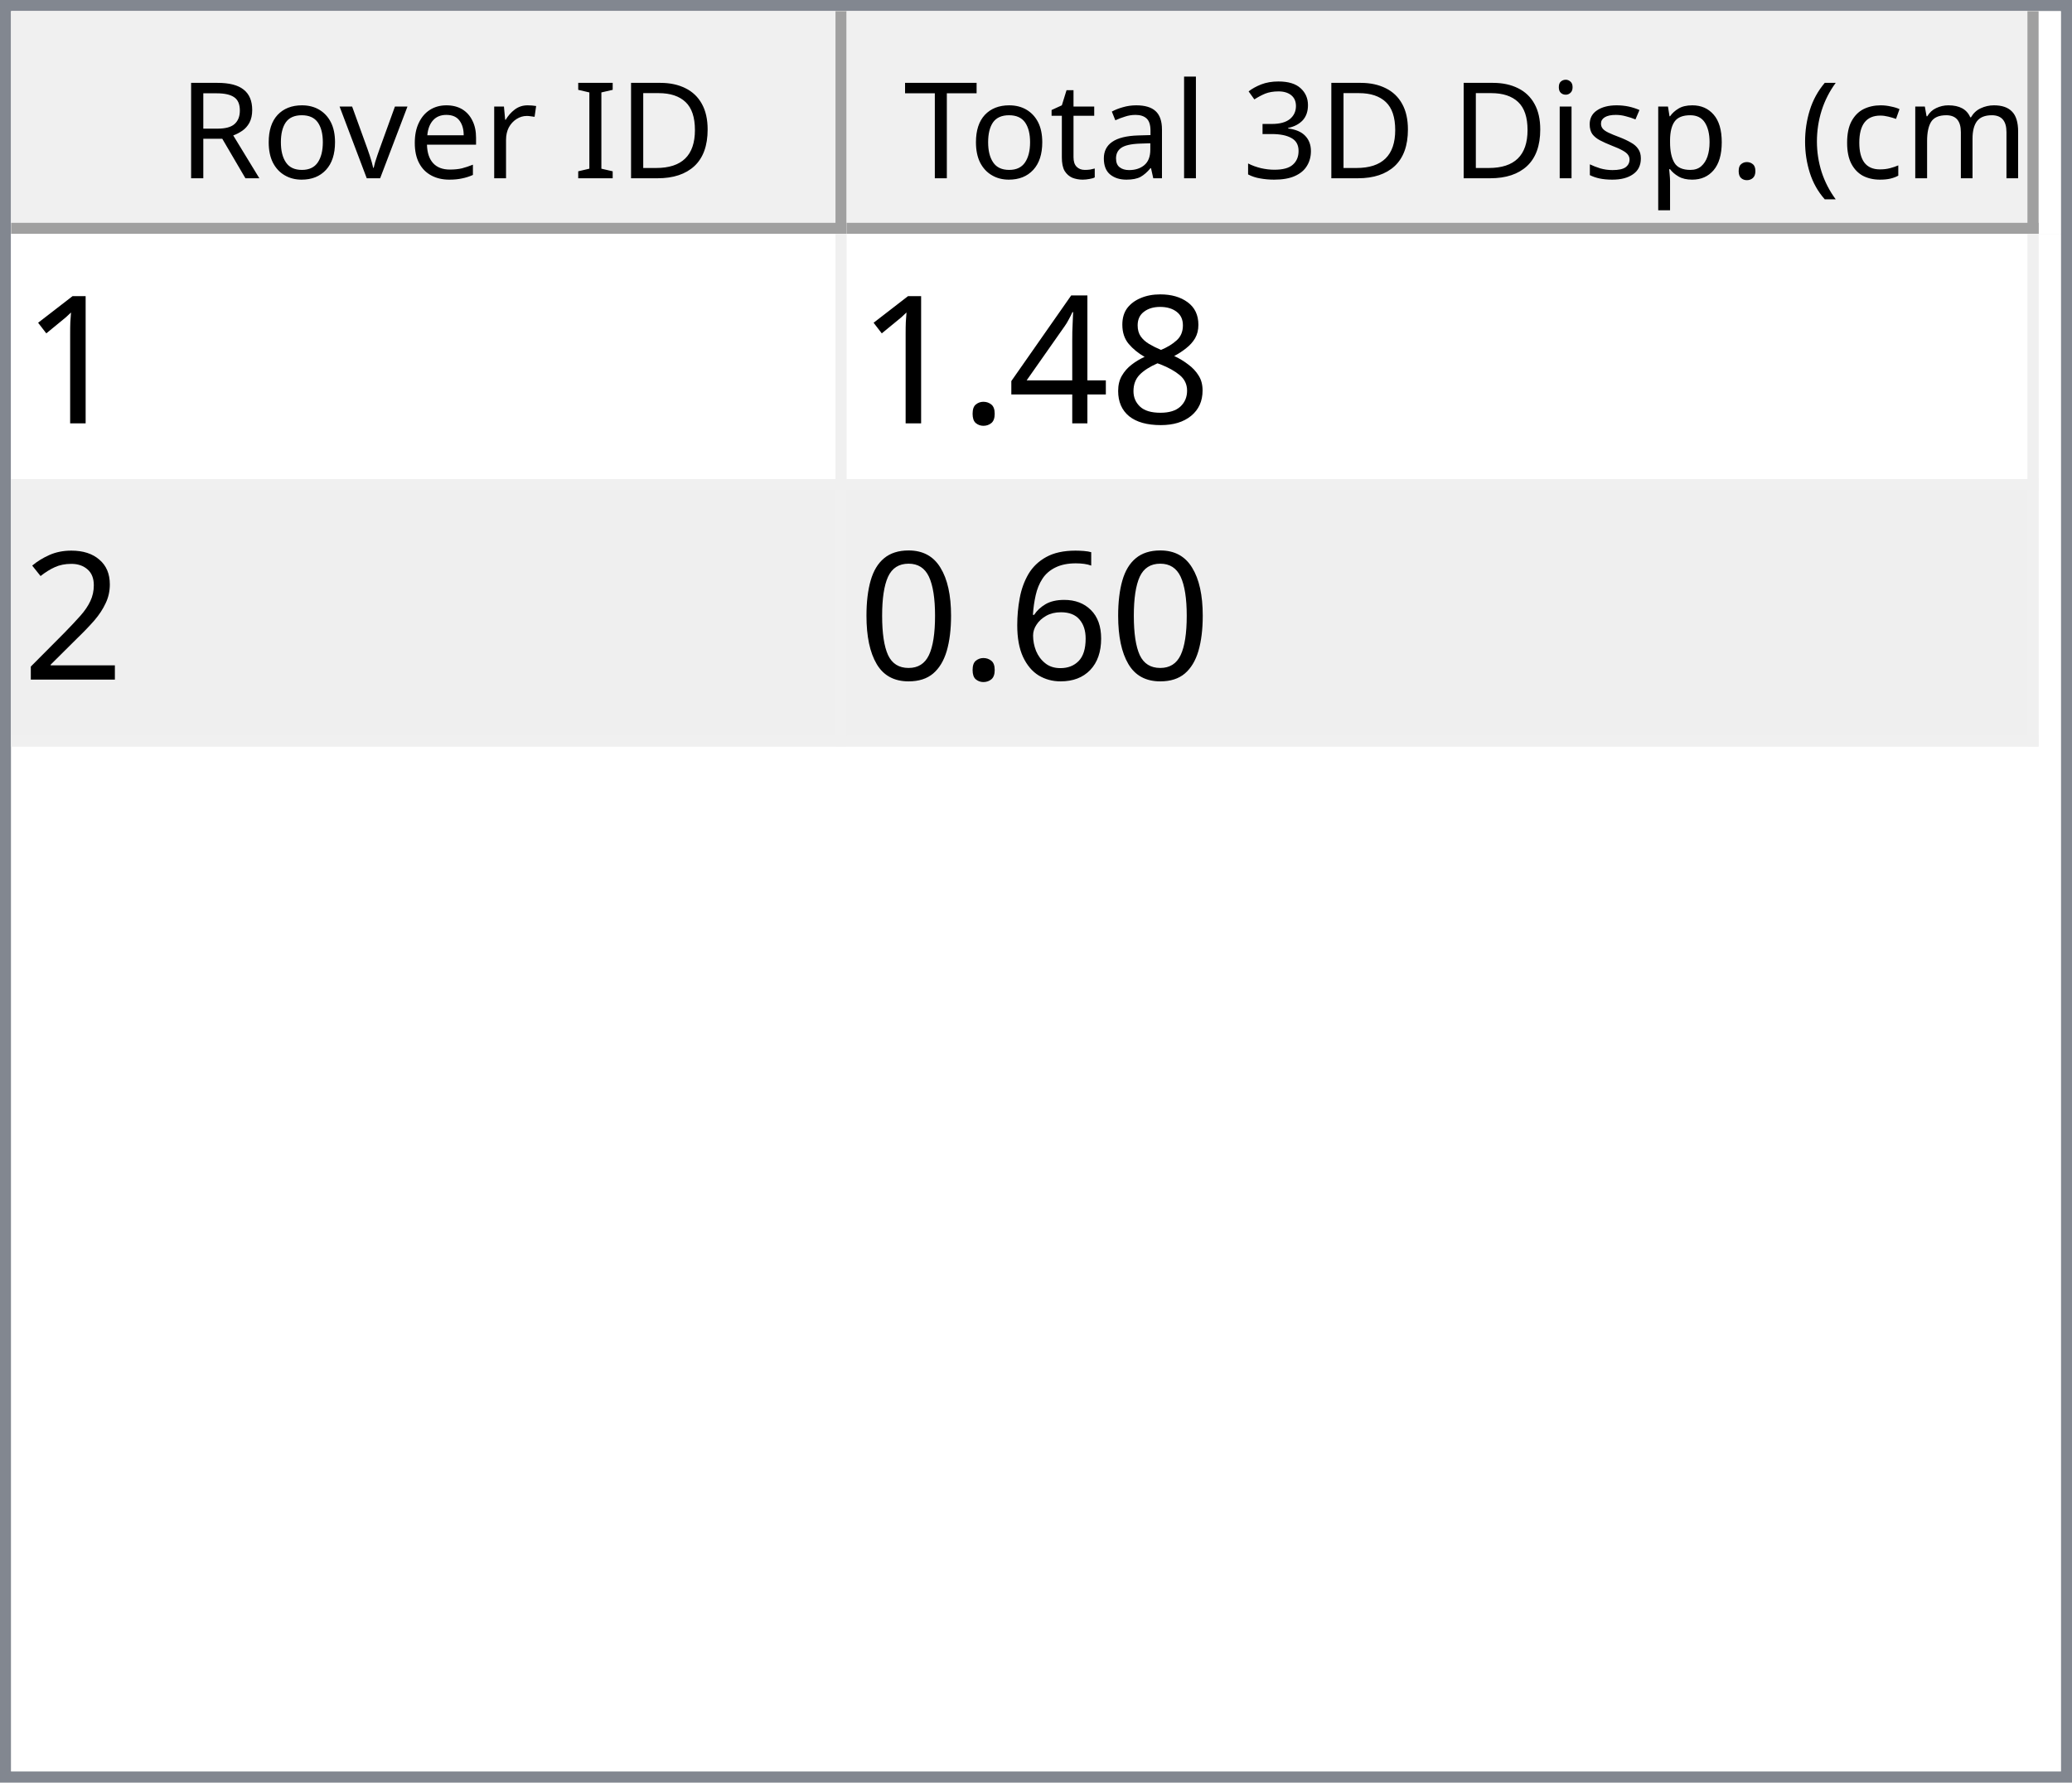
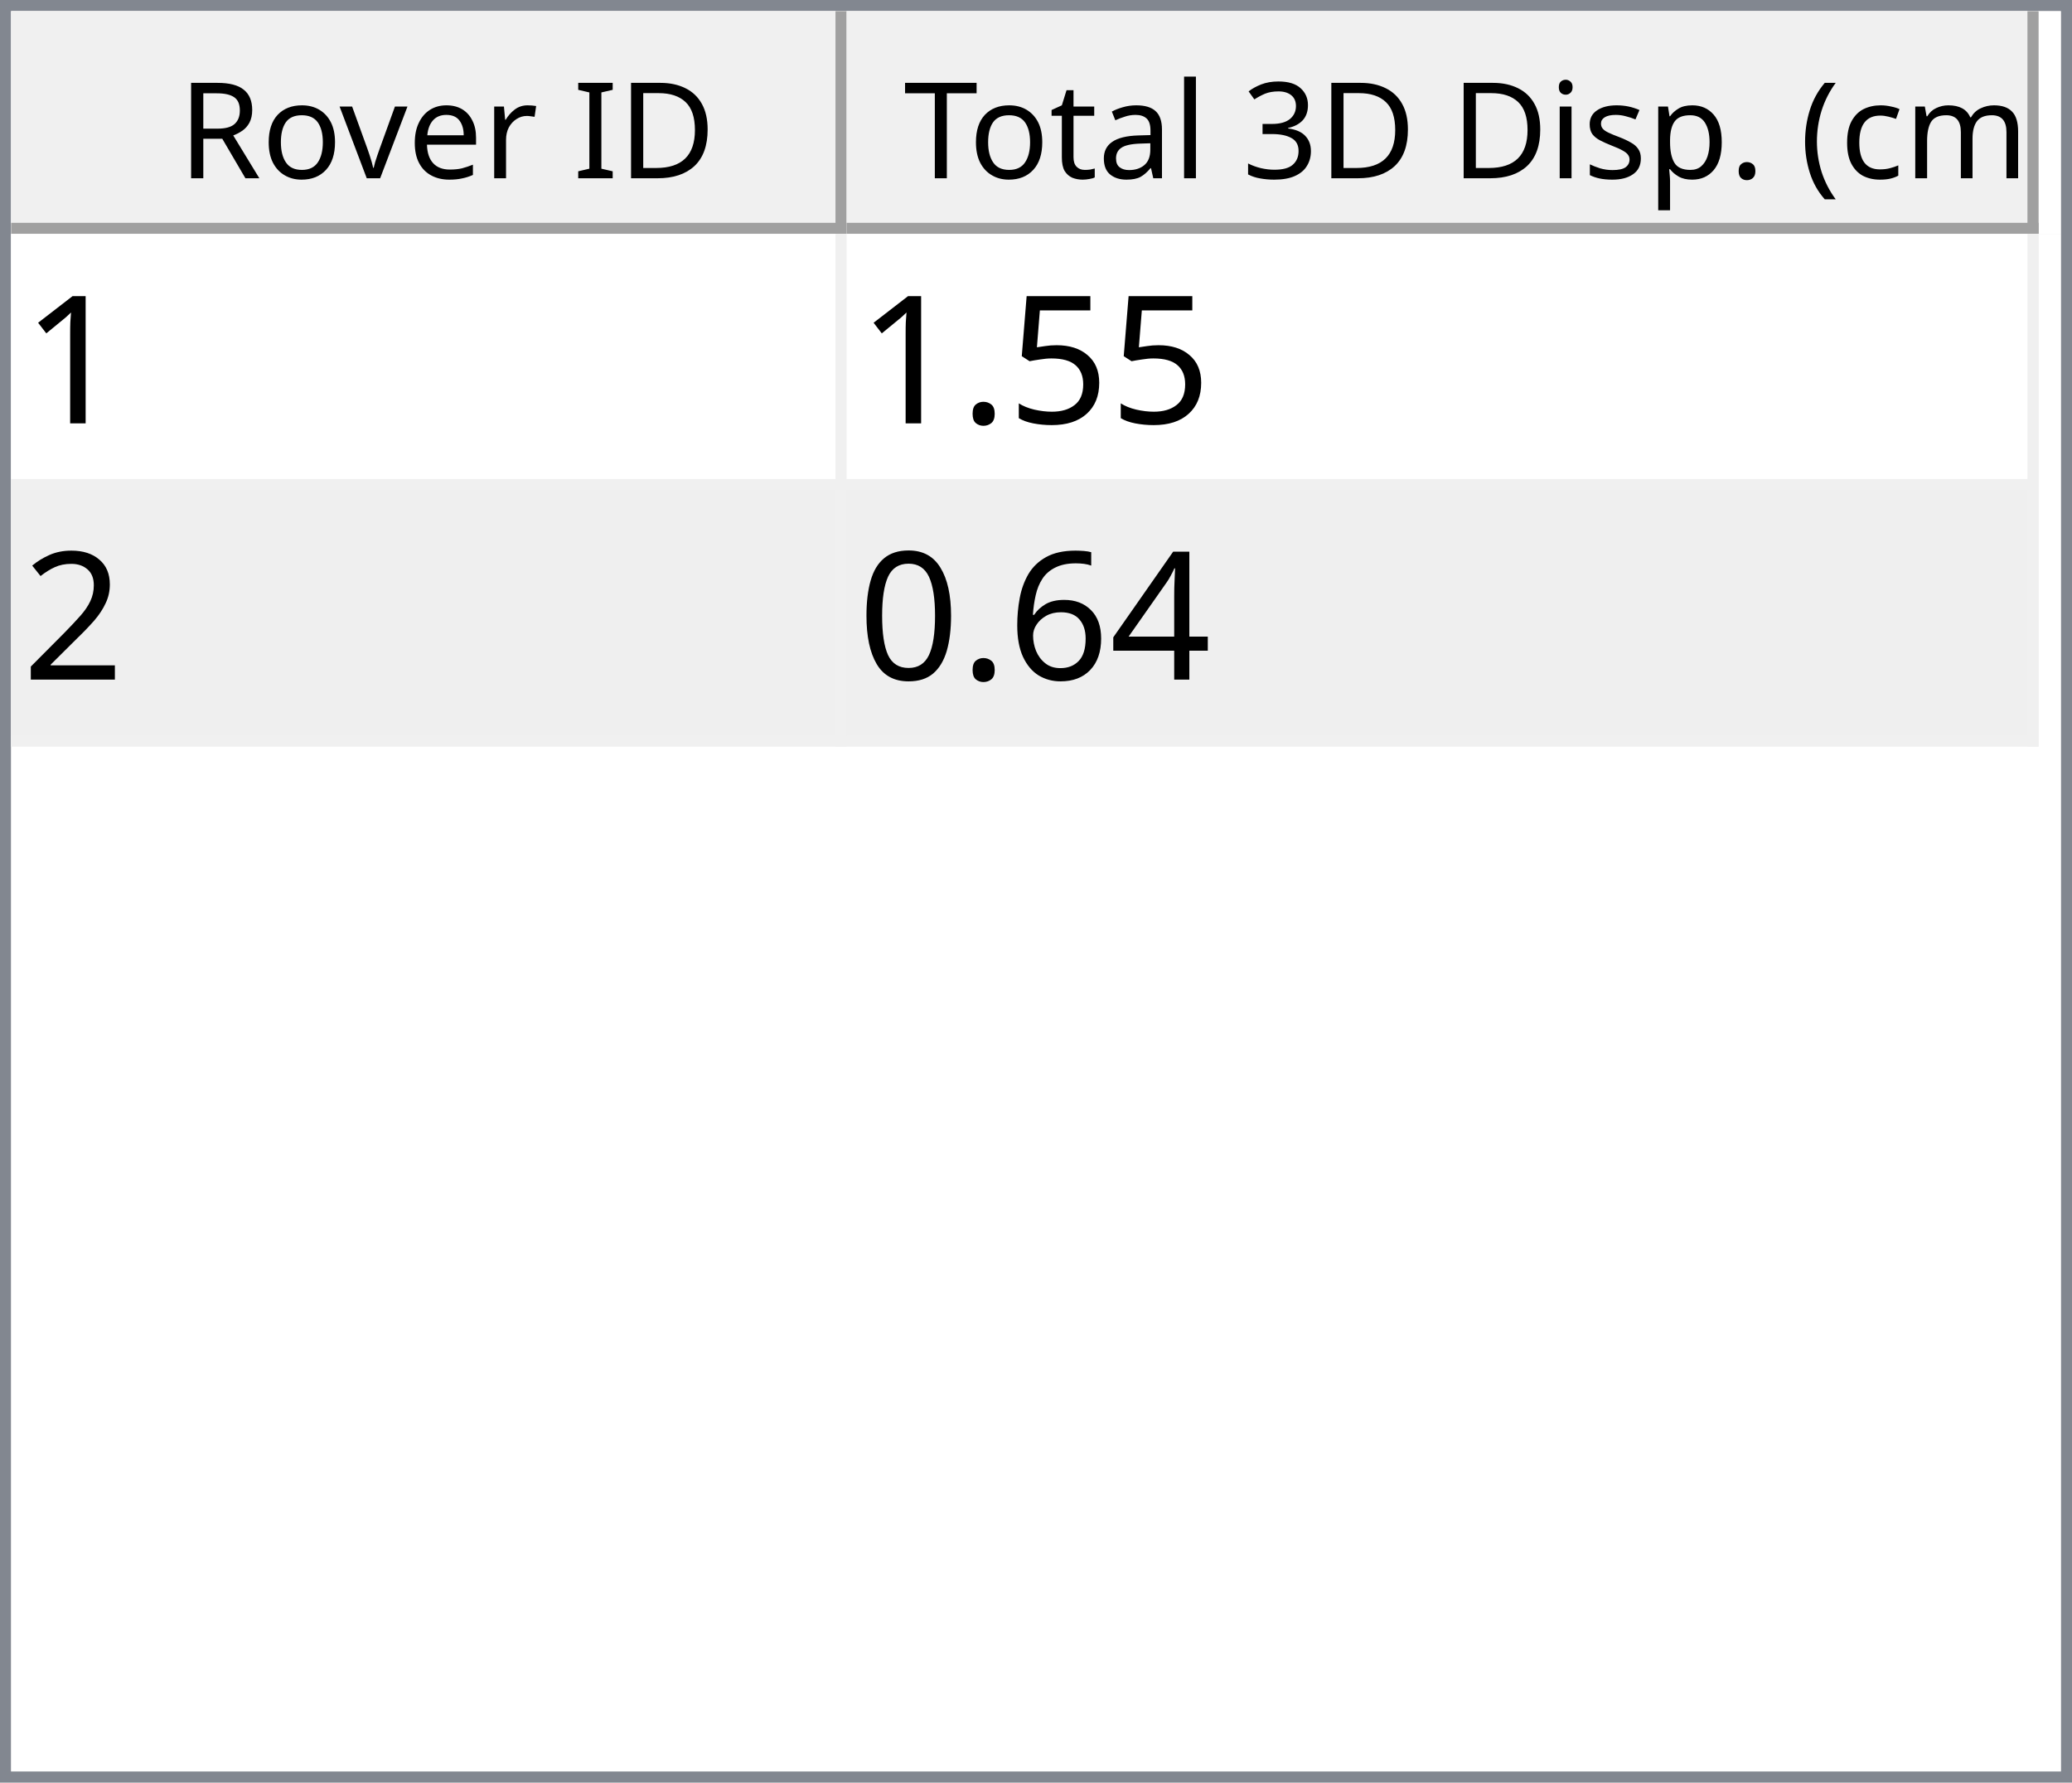
<svg xmlns="http://www.w3.org/2000/svg" style="fill-opacity:1; color-rendering:auto; color-interpolation:auto; text-rendering:auto; stroke:black; stroke-linecap:square; stroke-miterlimit:10; shape-rendering:auto; stroke-opacity:1; fill:black; stroke-dasharray:none; font-weight:normal; stroke-width:1; font-family:'Dialog'; font-style:normal; stroke-linejoin:miter; font-size:12px; stroke-dashoffset:0; image-rendering:auto;" width="186" height="160">
  <defs id="genericDefs" />
  <g>
    <defs id="defs1">
      <clipPath clipPathUnits="userSpaceOnUse" id="clipPath1">
        <path d="M0 0 L186 0 L186 160 L0 160 L0 0 Z" />
      </clipPath>
      <clipPath clipPathUnits="userSpaceOnUse" id="clipPath2">
        <path d="M0 0 L0 160 L186 160 L186 0 Z" />
      </clipPath>
      <clipPath clipPathUnits="userSpaceOnUse" id="clipPath3">
        <path d="M0 0 L0 20 L184 20 L184 0 Z" />
      </clipPath>
      <clipPath clipPathUnits="userSpaceOnUse" id="clipPath4">
        <path d="M0 0 L0 20 L75 20 L75 0 Z" />
      </clipPath>
      <clipPath clipPathUnits="userSpaceOnUse" id="clipPath5">
        <path d="M1 1 L1 19 L74 19 L74 1 Z" />
      </clipPath>
      <clipPath clipPathUnits="userSpaceOnUse" id="clipPath6">
        <path d="M0 0 L0 18 L73 18 L73 0 Z" />
      </clipPath>
      <clipPath clipPathUnits="userSpaceOnUse" id="clipPath7">
        <path d="M-0.5 -0.5 L-0.5 19.5 L74.5 19.5 L74.5 -0.5 Z" />
      </clipPath>
      <clipPath clipPathUnits="userSpaceOnUse" id="clipPath8">
        <path d="M0 0 L0 20 L107 20 L107 0 Z" />
      </clipPath>
      <clipPath clipPathUnits="userSpaceOnUse" id="clipPath9">
        <path d="M1 1 L1 19 L106 19 L106 1 Z" />
      </clipPath>
      <clipPath clipPathUnits="userSpaceOnUse" id="clipPath10">
        <path d="M0 0 L0 18 L105 18 L105 0 Z" />
      </clipPath>
      <clipPath clipPathUnits="userSpaceOnUse" id="clipPath11">
        <path d="M-0.5 -0.5 L-0.5 19.5 L106.5 19.5 L106.5 -0.5 Z" />
      </clipPath>
      <clipPath clipPathUnits="userSpaceOnUse" id="clipPath12">
        <path d="M0 0 L0 138 L184 138 L184 0 Z" />
      </clipPath>
      <clipPath clipPathUnits="userSpaceOnUse" id="clipPath13">
        <path d="M0 0 L0 46 L182 46 L182 0 Z" />
      </clipPath>
      <clipPath clipPathUnits="userSpaceOnUse" id="clipPath14">
        <path d="M-0.5 -0.5 L-0.5 45.5 L181.5 45.5 L181.5 -0.5 Z" />
      </clipPath>
      <clipPath clipPathUnits="userSpaceOnUse" id="clipPath15">
        <path d="M0 0 L0 22 L74 22 L74 0 Z" />
      </clipPath>
      <clipPath clipPathUnits="userSpaceOnUse" id="clipPath16">
        <path d="M0 0 L0 22 L106 22 L106 0 Z" />
      </clipPath>
      <font horiz-adv-x="64.551" id="font1">
        <font-face ascent="107.91" descent="25.098" units-per-em="100" style="font-style:normal; font-family:Segoe UI; font-weight:normal;" />
        <missing-glyph horiz-adv-x="64.551" d="M8.109 0 L8.109 68.266 L56.453 68.266 L56.453 0 L8.109 0 ZM15.328 7.234 L49.219 7.234 L49.219 61.031 L15.328 61.031 L15.328 7.234 Z" />
        <glyph unicode="D" horiz-adv-x="70.117" d="M9.188 0 L9.188 70.016 L28.516 70.016 Q65.531 70.016 65.531 35.891 Q65.531 19.672 55.25 9.836 Q44.969 0 27.734 0 L9.188 0 ZM17.391 62.594 L17.391 7.422 L27.828 7.422 Q41.609 7.422 49.273 14.797 Q56.938 22.172 56.938 35.688 Q56.938 62.594 28.328 62.594 L17.391 62.594 Z" />
        <glyph unicode="I" horiz-adv-x="26.611" d="M17.391 0 L9.188 0 L9.188 70.016 L17.391 70.016 L17.391 0 Z" />
        <glyph unicode=" " horiz-adv-x="27.393" d="" />
        <glyph unicode="r" horiz-adv-x="34.766" d="M34.188 41.891 Q32.078 43.5 28.125 43.5 Q23 43.5 19.555 38.672 Q16.109 33.844 16.109 25.484 L16.109 0 L8.109 0 L8.109 50 L16.109 50 L16.109 39.703 L16.312 39.703 Q18.016 44.969 21.531 47.922 Q25.047 50.875 29.391 50.875 Q32.516 50.875 34.188 50.203 L34.188 41.891 Z" />
        <glyph unicode="e" horiz-adv-x="52.295" d="M48.297 23 L12.984 23 Q13.188 14.656 17.484 10.109 Q21.781 5.562 29.297 5.562 Q37.75 5.562 44.828 11.141 L44.828 3.609 Q38.234 -1.172 27.391 -1.172 Q16.797 -1.172 10.742 5.641 Q4.688 12.453 4.688 24.812 Q4.688 36.469 11.305 43.82 Q17.922 51.172 27.734 51.172 Q37.547 51.172 42.922 44.828 Q48.297 38.484 48.297 27.203 L48.297 23 ZM40.094 29.781 Q40.047 36.719 36.75 40.578 Q33.453 44.438 27.594 44.438 Q21.922 44.438 17.969 40.383 Q14.016 36.328 13.094 29.781 L40.094 29.781 Z" />
        <glyph unicode="v" horiz-adv-x="47.9" d="M47.406 50 L27.484 0 L19.625 0 L0.688 50 L9.469 50 L22.172 13.672 Q23.578 9.672 23.922 6.688 L24.125 6.688 Q24.609 10.453 25.688 13.484 L38.969 50 L47.406 50 Z" />
        <glyph unicode="o" horiz-adv-x="58.594" d="M29 -1.172 Q17.922 -1.172 11.305 5.836 Q4.688 12.844 4.688 24.422 Q4.688 37.016 11.57 44.094 Q18.453 51.172 30.172 51.172 Q41.359 51.172 47.633 44.289 Q53.906 37.406 53.906 25.203 Q53.906 13.234 47.141 6.031 Q40.375 -1.172 29 -1.172 ZM29.594 44.438 Q21.875 44.438 17.383 39.188 Q12.891 33.938 12.891 24.703 Q12.891 15.828 17.43 10.695 Q21.969 5.562 29.594 5.562 Q37.359 5.562 41.531 10.594 Q45.703 15.625 45.703 24.906 Q45.703 34.281 41.531 39.359 Q37.359 44.438 29.594 44.438 Z" />
        <glyph unicode="R" horiz-adv-x="59.814" d="M59.375 0 L49.609 0 L37.891 19.625 Q36.281 22.359 34.766 24.289 Q33.25 26.219 31.664 27.438 Q30.078 28.656 28.25 29.219 Q26.422 29.781 24.125 29.781 L17.391 29.781 L17.391 0 L9.188 0 L9.188 70.016 L30.078 70.016 Q34.672 70.016 38.555 68.867 Q42.438 67.719 45.289 65.375 Q48.141 63.031 49.758 59.547 Q51.375 56.062 51.375 51.375 Q51.375 47.703 50.273 44.656 Q49.172 41.609 47.148 39.211 Q45.125 36.812 42.266 35.133 Q39.406 33.453 35.844 32.516 L35.844 32.328 Q37.594 31.547 38.891 30.547 Q40.188 29.547 41.359 28.18 Q42.531 26.812 43.68 25.078 Q44.828 23.344 46.234 21.047 L59.375 0 ZM17.391 62.594 L17.391 37.203 L28.516 37.203 Q31.594 37.203 34.203 38.133 Q36.812 39.062 38.719 40.797 Q40.625 42.531 41.703 45.047 Q42.781 47.562 42.781 50.688 Q42.781 56.297 39.141 59.445 Q35.5 62.594 28.609 62.594 L17.391 62.594 Z" />
        <glyph unicode=")" horiz-adv-x="30.176" d="M8.297 -15.922 L1.172 -15.922 Q16.406 2.344 16.406 26.812 Q16.406 51.469 1.078 70.016 L8.297 70.016 Q23.531 52.156 23.531 26.703 Q23.531 1.375 8.297 -15.922 Z" />
        <glyph unicode="m" horiz-adv-x="86.133" d="M79.109 0 L71.094 0 L71.094 28.719 Q71.094 37.016 68.531 40.727 Q65.969 44.438 59.906 44.438 Q54.781 44.438 51.195 39.75 Q47.609 35.062 47.609 28.516 L47.609 0 L39.594 0 L39.594 29.688 Q39.594 44.438 28.219 44.438 Q22.953 44.438 19.531 40.016 Q16.109 35.594 16.109 28.516 L16.109 0 L8.109 0 L8.109 50 L16.109 50 L16.109 42.094 L16.312 42.094 Q21.625 51.172 31.844 51.172 Q36.969 51.172 40.773 48.312 Q44.578 45.453 46 40.828 Q51.562 51.172 62.594 51.172 Q79.109 51.172 79.109 30.812 L79.109 0 Z" />
        <glyph unicode="c" horiz-adv-x="46.191" d="M42.188 2.297 Q36.422 -1.172 28.516 -1.172 Q17.828 -1.172 11.258 5.789 Q4.688 12.75 4.688 23.828 Q4.688 36.188 11.766 43.68 Q18.844 51.172 30.672 51.172 Q37.25 51.172 42.281 48.734 L42.281 40.531 Q36.719 44.438 30.375 44.438 Q22.703 44.438 17.797 38.945 Q12.891 33.453 12.891 24.516 Q12.891 15.719 17.508 10.641 Q22.125 5.562 29.891 5.562 Q36.422 5.562 42.188 9.906 L42.188 2.297 Z" />
        <glyph unicode="(" horiz-adv-x="30.176" d="M29.109 -15.922 L21.969 -15.922 Q6.844 1.375 6.844 26.703 Q6.844 52.156 21.969 70.016 L29.203 70.016 Q13.875 51.469 13.875 26.812 Q13.875 2.344 29.109 -15.922 Z" />
        <glyph unicode="." horiz-adv-x="21.68" d="M10.891 -1.078 Q8.641 -1.078 7.055 0.539 Q5.469 2.156 5.469 4.391 Q5.469 6.641 7.055 8.273 Q8.641 9.906 10.891 9.906 Q13.188 9.906 14.797 8.273 Q16.406 6.641 16.406 4.391 Q16.406 2.156 14.797 0.539 Q13.188 -1.078 10.891 -1.078 Z" />
        <glyph unicode="p" horiz-adv-x="58.789" d="M16.312 7.234 L16.109 7.234 L16.109 -23 L8.109 -23 L8.109 50 L16.109 50 L16.109 41.219 L16.312 41.219 Q22.219 51.172 33.594 51.172 Q43.266 51.172 48.688 44.461 Q54.109 37.75 54.109 26.469 Q54.109 13.922 48 6.375 Q41.891 -1.172 31.297 -1.172 Q21.578 -1.172 16.312 7.234 ZM16.109 27.391 L16.109 20.406 Q16.109 14.203 20.141 9.883 Q24.172 5.562 30.375 5.562 Q37.641 5.562 41.773 11.133 Q45.906 16.703 45.906 26.609 Q45.906 34.969 42.047 39.703 Q38.188 44.438 31.594 44.438 Q24.609 44.438 20.359 39.578 Q16.109 34.719 16.109 27.391 Z" />
        <glyph unicode="s" horiz-adv-x="42.432" d="M5.078 1.812 L5.078 10.406 Q11.625 5.562 19.484 5.562 Q30.031 5.562 30.031 12.594 Q30.031 14.594 29.125 15.992 Q28.219 17.391 26.68 18.461 Q25.141 19.531 23.07 20.383 Q21 21.234 18.609 22.172 Q15.281 23.484 12.766 24.828 Q10.25 26.172 8.57 27.859 Q6.891 29.547 6.031 31.695 Q5.172 33.844 5.172 36.719 Q5.172 40.234 6.789 42.945 Q8.406 45.656 11.086 47.484 Q13.766 49.312 17.211 50.242 Q20.656 51.172 24.312 51.172 Q30.812 51.172 35.938 48.922 L35.938 40.828 Q30.422 44.438 23.25 44.438 Q21 44.438 19.195 43.922 Q17.391 43.406 16.094 42.477 Q14.797 41.547 14.086 40.258 Q13.375 38.969 13.375 37.406 Q13.375 35.453 14.086 34.133 Q14.797 32.812 16.164 31.789 Q17.531 30.766 19.484 29.938 Q21.438 29.109 23.922 28.125 Q27.25 26.859 29.883 25.516 Q32.516 24.172 34.375 22.484 Q36.234 20.797 37.234 18.602 Q38.234 16.406 38.234 13.375 Q38.234 9.672 36.602 6.938 Q34.969 4.203 32.234 2.398 Q29.5 0.594 25.93 -0.289 Q22.359 -1.172 18.453 -1.172 Q10.75 -1.172 5.078 1.812 Z" />
        <glyph unicode="i" horiz-adv-x="24.219" d="M12.203 62.703 Q10.062 62.703 8.547 64.164 Q7.031 65.625 7.031 67.875 Q7.031 70.125 8.547 71.609 Q10.062 73.094 12.203 73.094 Q14.406 73.094 15.945 71.609 Q17.484 70.125 17.484 67.875 Q17.484 65.719 15.945 64.211 Q14.406 62.703 12.203 62.703 ZM16.109 0 L8.109 0 L8.109 50 L16.109 50 L16.109 0 Z" />
        <glyph unicode="3" horiz-adv-x="53.906" d="M46.531 19.828 Q46.531 15.094 44.75 11.211 Q42.969 7.328 39.719 4.57 Q36.469 1.812 31.93 0.297 Q27.391 -1.219 21.922 -1.219 Q11.922 -1.219 6 2.594 L6 11.188 Q13.094 5.609 22.219 5.609 Q25.875 5.609 28.828 6.539 Q31.781 7.469 33.906 9.227 Q36.031 10.984 37.18 13.477 Q38.328 15.969 38.328 19.094 Q38.328 32.812 18.797 32.812 L12.984 32.812 L12.984 39.594 L18.5 39.594 Q35.797 39.594 35.797 52.484 Q35.797 64.406 22.609 64.406 Q15.188 64.406 8.688 59.422 L8.688 67.188 Q15.375 71.188 24.609 71.188 Q29 71.188 32.57 69.969 Q36.141 68.75 38.68 66.555 Q41.219 64.359 42.609 61.281 Q44 58.203 44 54.5 Q44 40.672 30.031 36.719 L30.031 36.531 Q33.594 36.141 36.625 34.797 Q39.656 33.453 41.852 31.305 Q44.047 29.156 45.289 26.25 Q46.531 23.344 46.531 19.828 Z" />
        <glyph unicode="l" horiz-adv-x="24.219" d="M16.109 0 L8.109 0 L8.109 74.031 L16.109 74.031 L16.109 0 Z" />
        <glyph unicode="a" horiz-adv-x="50.879" d="M43.891 0 L35.891 0 L35.891 7.812 L35.688 7.812 Q30.469 -1.172 20.312 -1.172 Q12.844 -1.172 8.617 2.781 Q4.391 6.734 4.391 13.281 Q4.391 27.297 20.906 29.594 L35.891 31.688 Q35.891 44.438 25.594 44.438 Q16.547 44.438 9.281 38.281 L9.281 46.484 Q16.656 51.172 26.266 51.172 Q43.891 51.172 43.891 32.516 L43.891 0 ZM35.891 25.297 L23.828 23.641 Q18.266 22.859 15.43 20.875 Q12.594 18.891 12.594 13.875 Q12.594 10.203 15.211 7.883 Q17.828 5.562 22.172 5.562 Q28.125 5.562 32.008 9.742 Q35.891 13.922 35.891 20.312 L35.891 25.297 Z" />
        <glyph unicode="t" horiz-adv-x="33.887" d="M31.297 0.484 Q28.469 -1.078 23.828 -1.078 Q10.688 -1.078 10.688 13.578 L10.688 43.172 L2.094 43.172 L2.094 50 L10.688 50 L10.688 62.203 L18.703 64.797 L18.703 50 L31.297 50 L31.297 43.172 L18.703 43.172 L18.703 14.984 Q18.703 9.969 20.414 7.82 Q22.125 5.672 26.078 5.672 Q29.109 5.672 31.297 7.328 L31.297 0.484 Z" />
        <glyph unicode="T" horiz-adv-x="52.393" d="M50.594 62.594 L30.375 62.594 L30.375 0 L22.172 0 L22.172 62.594 L2 62.594 L2 70.016 L50.594 70.016 L50.594 62.594 Z" />
      </font>
      <font horiz-adv-x="75.0" id="font2">
        <font-face ascent="100.537" descent="21.973" units-per-em="100" style="font-style:normal; font-family:sans-serif; font-weight:normal;" />
        <missing-glyph horiz-adv-x="75.0" d="M12.5 0 L12.5 62.5 L62.5 62.5 L62.5 0 L12.5 0 ZM14.062 1.562 L60.938 1.562 L60.938 60.938 L14.062 60.938 L14.062 1.562 Z" />
        <glyph unicode="1" horiz-adv-x="55.615" d="M37.25 0 L28.469 0 L28.469 56 Q25.297 52.984 20.141 49.953 Q14.984 46.922 10.891 45.406 L10.891 53.906 Q18.266 57.375 23.781 62.305 Q29.297 67.234 31.594 71.875 L37.25 71.875 L37.25 0 Z" />
-         <glyph unicode="8" horiz-adv-x="55.615" d="M17.672 38.812 Q12.203 40.828 9.57 44.539 Q6.938 48.25 6.938 53.422 Q6.938 61.234 12.555 66.555 Q18.172 71.875 27.484 71.875 Q36.859 71.875 42.578 66.43 Q48.297 60.984 48.297 53.172 Q48.297 48.188 45.68 44.508 Q43.062 40.828 37.75 38.812 Q44.344 36.672 47.781 31.883 Q51.219 27.094 51.219 20.453 Q51.219 11.281 44.727 5.031 Q38.234 -1.219 27.641 -1.219 Q17.047 -1.219 10.547 5.055 Q4.047 11.328 4.047 20.703 Q4.047 27.688 7.594 32.398 Q11.141 37.109 17.672 38.812 ZM15.922 53.719 Q15.922 48.641 19.195 45.414 Q22.469 42.188 27.688 42.188 Q32.766 42.188 36.016 45.383 Q39.266 48.578 39.266 53.219 Q39.266 58.062 35.914 61.359 Q32.562 64.656 27.594 64.656 Q22.562 64.656 19.242 61.43 Q15.922 58.203 15.922 53.719 ZM13.094 20.656 Q13.094 16.891 14.875 13.375 Q16.656 9.859 20.172 7.93 Q23.688 6 27.734 6 Q34.031 6 38.133 10.055 Q42.234 14.109 42.234 20.359 Q42.234 26.703 38.016 30.859 Q33.797 35.016 27.438 35.016 Q21.234 35.016 17.164 30.914 Q13.094 26.812 13.094 20.656 Z" />
-         <glyph unicode="4" horiz-adv-x="55.615" d="M32.328 0 L32.328 17.141 L1.266 17.141 L1.266 25.203 L33.938 71.578 L41.109 71.578 L41.109 25.203 L50.781 25.203 L50.781 17.141 L41.109 17.141 L41.109 0 L32.328 0 ZM32.328 25.203 L32.328 57.469 L9.906 25.203 L32.328 25.203 Z" />
+         <glyph unicode="5" horiz-adv-x="55.615" d="M4.156 18.75 L13.375 19.531 Q14.406 12.797 18.141 9.398 Q21.875 6 27.156 6 Q33.5 6 37.891 10.789 Q42.281 15.578 42.281 23.484 Q42.281 31 38.062 35.352 Q33.844 39.703 27 39.703 Q22.75 39.703 19.336 37.773 Q15.922 35.844 13.969 32.766 L5.719 33.844 L12.641 70.609 L48.25 70.609 L48.25 62.203 L19.672 62.203 L15.828 42.969 Q22.266 47.469 29.344 47.469 Q38.719 47.469 45.164 40.969 Q51.609 34.469 51.609 24.266 Q51.609 14.547 45.953 7.469 Q39.062 -1.219 27.156 -1.219 Q17.391 -1.219 11.211 4.25 Q5.031 9.719 4.156 18.75 Z" />
        <glyph unicode="." horiz-adv-x="27.783" d="M9.078 0 L9.078 10.016 L19.094 10.016 L19.094 0 L9.078 0 Z" />
        <glyph unicode="2" horiz-adv-x="55.615" d="M50.344 8.453 L50.344 0 L3.031 0 Q2.938 3.172 4.047 6.109 Q5.859 10.938 9.836 15.625 Q13.812 20.312 21.344 26.469 Q33.016 36.031 37.117 41.625 Q41.219 47.219 41.219 52.203 Q41.219 57.422 37.477 61.008 Q33.734 64.594 27.734 64.594 Q21.391 64.594 17.578 60.789 Q13.766 56.984 13.719 50.25 L4.688 51.172 Q5.609 61.281 11.664 66.578 Q17.719 71.875 27.938 71.875 Q38.234 71.875 44.242 66.164 Q50.25 60.453 50.25 52 Q50.25 47.703 48.492 43.555 Q46.734 39.406 42.656 34.812 Q38.578 30.219 29.109 22.219 Q21.188 15.578 18.945 13.211 Q16.703 10.844 15.234 8.453 L50.344 8.453 Z" />
+         <glyph unicode="4" horiz-adv-x="55.615" d="M32.328 0 L32.328 17.141 L1.266 17.141 L1.266 25.203 L33.938 71.578 L41.109 71.578 L41.109 25.203 L50.781 25.203 L50.781 17.141 L41.109 17.141 L41.109 0 L32.328 0 ZM32.328 25.203 L32.328 57.469 L9.906 25.203 L32.328 25.203 Z" />
        <glyph unicode="6" horiz-adv-x="55.615" d="M49.75 54.047 L41.016 53.375 Q39.844 58.547 37.703 60.891 Q34.125 64.656 28.906 64.656 Q24.703 64.656 21.531 62.312 Q17.391 59.281 14.992 53.469 Q12.594 47.656 12.5 36.922 Q15.672 41.75 20.266 44.094 Q24.859 46.438 29.891 46.438 Q38.672 46.438 44.852 39.969 Q51.031 33.5 51.031 23.25 Q51.031 16.5 48.125 10.719 Q45.219 4.938 40.141 1.859 Q35.062 -1.219 28.609 -1.219 Q17.625 -1.219 10.695 6.859 Q3.766 14.938 3.766 33.5 Q3.766 54.25 11.422 63.672 Q18.109 71.875 29.438 71.875 Q37.891 71.875 43.289 67.141 Q48.688 62.406 49.75 54.047 ZM13.875 23.188 Q13.875 18.656 15.797 14.508 Q17.719 10.359 21.188 8.18 Q24.656 6 28.469 6 Q34.031 6 38.039 10.492 Q42.047 14.984 42.047 22.703 Q42.047 30.125 38.086 34.398 Q34.125 38.672 28.125 38.672 Q22.172 38.672 18.023 34.398 Q13.875 30.125 13.875 23.188 Z" />
        <glyph unicode="0" horiz-adv-x="55.615" d="M4.156 35.297 Q4.156 48 6.766 55.742 Q9.375 63.484 14.523 67.68 Q19.672 71.875 27.484 71.875 Q33.25 71.875 37.594 69.555 Q41.938 67.234 44.773 62.867 Q47.609 58.5 49.219 52.227 Q50.828 45.953 50.828 35.297 Q50.828 22.703 48.242 14.969 Q45.656 7.234 40.508 3.008 Q35.359 -1.219 27.484 -1.219 Q17.141 -1.219 11.234 6.203 Q4.156 15.141 4.156 35.297 ZM13.188 35.297 Q13.188 17.672 17.312 11.836 Q21.438 6 27.484 6 Q33.547 6 37.672 11.859 Q41.797 17.719 41.797 35.297 Q41.797 52.984 37.672 58.789 Q33.547 64.594 27.391 64.594 Q21.344 64.594 17.719 59.469 Q13.188 52.938 13.188 35.297 Z" />
      </font>
    </defs>
    <g style="fill:white; stroke:white;">
      <rect x="0" y="0" width="186" style="clip-path:url(#clipPath1); stroke:none;" height="160" />
    </g>
    <g style="fill:white; text-rendering:optimizeSpeed; color-rendering:optimizeSpeed; image-rendering:optimizeSpeed; shape-rendering:crispEdges; stroke:white; color-interpolation:sRGB;">
      <rect x="0" width="186" height="160" y="0" style="stroke:none;" />
      <path style="stroke:none;" d="M0 160 L186 160 L186 0 L0 0 Z" />
    </g>
    <g style="fill:rgb(240,240,240); font-family:'Segoe UI'; stroke:rgb(240,240,240);">
      <rect x="0" y="0" width="186" style="clip-path:url(#clipPath2); stroke:none;" height="160" />
    </g>
    <g style="fill:rgb(130,135,144); font-family:'Segoe UI'; stroke:rgb(130,135,144);">
      <path d="M0 0 L186 0 L186 160 L0 160 L0 0 ZM1 1 L185 1 L185 159 L1 159 L1 1 Z" style="fill-rule:evenodd; clip-path:url(#clipPath2); stroke:none;" />
    </g>
    <g style="fill:white; font-family:'Segoe UI'; stroke:white;" transform="translate(1,1)">
      <rect x="0" y="0" width="184" style="clip-path:url(#clipPath3); stroke:none;" height="20" />
    </g>
    <g style="fill:rgb(240,240,240); font-family:'Segoe UI'; stroke:rgb(240,240,240);" transform="translate(1,1)">
      <rect x="0" y="0" width="75" style="clip-path:url(#clipPath4); stroke:none;" height="20" />
    </g>
    <g style="font-family:'Segoe UI';" transform="translate(2,2)">
      <text x="14" xml:space="preserve" y="14" style="clip-path:url(#clipPath6); stroke:none;">Rover ID</text>
    </g>
    <g style="fill:rgb(160,160,160); font-family:'Segoe UI'; stroke:rgb(160,160,160); stroke-linejoin:bevel;" transform="translate(1.5,1.5)">
      <line x1="74" x2="74" y1="0" style="fill:none; clip-path:url(#clipPath7);" y2="19" />
    </g>
    <g style="fill:rgb(160,160,160); font-family:'Segoe UI'; stroke:rgb(160,160,160); stroke-linejoin:bevel;" transform="matrix(1,0,0,1,1,1) translate(0.5,0.5)">
      <line x1="0" x2="74" y1="19" style="fill:none; clip-path:url(#clipPath7);" y2="19" />
    </g>
    <g style="fill:rgb(240,240,240); font-family:'Segoe UI'; stroke:rgb(240,240,240);" transform="translate(76,1)">
      <rect x="0" y="0" width="107" style="clip-path:url(#clipPath8); stroke:none;" height="20" />
    </g>
    <g style="font-family:'Segoe UI';" transform="translate(77,2)">
      <text x="1" xml:space="preserve" y="14" style="clip-path:url(#clipPath10); stroke:none;"> Total 3D Disp. (cm)</text>
    </g>
    <g style="fill:rgb(160,160,160); font-family:'Segoe UI'; stroke:rgb(160,160,160); stroke-linejoin:bevel;" transform="translate(76.5,1.5)">
      <line x1="106" x2="106" y1="0" style="fill:none; clip-path:url(#clipPath11);" y2="19" />
    </g>
    <g style="fill:rgb(160,160,160); font-family:'Segoe UI'; stroke:rgb(160,160,160); stroke-linejoin:bevel;" transform="matrix(1,0,0,1,76,1) translate(0.5,0.5)">
      <line x1="0" x2="106" y1="19" style="fill:none; clip-path:url(#clipPath11);" y2="19" />
    </g>
    <g style="fill:white; font-family:'Segoe UI'; stroke:white;" transform="translate(1,21)">
      <rect x="0" y="0" width="184" style="clip-path:url(#clipPath12); stroke:none;" height="138" />
    </g>
    <g style="fill:rgb(240,240,240); font-size:16px; font-family:sans-serif; stroke:rgb(240,240,240);" transform="translate(1,21)">
      <rect x="0" y="0" width="182" style="clip-path:url(#clipPath13); stroke:none;" height="46" />
      <line transform="translate(0.5,0.5)" x1="0" x2="181" y1="22" style="clip-path:url(#clipPath14); fill:none; stroke-linejoin:bevel;" y2="22" />
    </g>
    <g transform="matrix(1,0,0,1,1,21) translate(0.5,0.5)" style="fill:rgb(240,240,240); font-size:16px; font-family:sans-serif; stroke:rgb(240,240,240); stroke-linejoin:bevel;">
      <line x1="0" x2="181" y1="45" style="fill:none; clip-path:url(#clipPath14);" y2="45" />
    </g>
    <g transform="matrix(1,0,0,1,1,21) translate(0.5,0.5)" style="fill:rgb(240,240,240); font-size:16px; font-family:sans-serif; stroke:rgb(240,240,240); stroke-linejoin:bevel;">
      <line x1="74" x2="74" y1="0" style="fill:none; clip-path:url(#clipPath14);" y2="45" />
    </g>
    <g transform="matrix(1,0,0,1,1,21) translate(0.5,0.5)" style="fill:rgb(240,240,240); font-size:16px; font-family:sans-serif; stroke:rgb(240,240,240); stroke-linejoin:bevel;">
      <line x1="181" x2="181" y1="0" style="fill:none; clip-path:url(#clipPath14);" y2="45" />
    </g>
    <g style="fill:white; font-size:16px; font-family:sans-serif; stroke:white;" transform="matrix(1,0,0,1,1,21)">
      <rect x="0" y="0" width="74" style="clip-path:url(#clipPath15); stroke:none;" height="22" />
      <text x="1" y="17" style="fill:black; clip-path:url(#clipPath15); stroke:none;" xml:space="preserve">1</text>
    </g>
    <g style="fill:white; font-size:16px; font-family:sans-serif; stroke:white;" transform="matrix(1,0,0,1,1,21) translate(75,0)">
      <rect x="0" y="0" width="106" style="clip-path:url(#clipPath16); stroke:none;" height="22" />
-       <text x="1" y="17" style="fill:black; clip-path:url(#clipPath16); stroke:none;" xml:space="preserve">1.48</text>
+       <text x="1" y="17" style="fill:black; clip-path:url(#clipPath16); stroke:none;" xml:space="preserve">1.55</text>
    </g>
    <g style="fill:rgb(239,239,239); font-size:16px; font-family:sans-serif; stroke:rgb(239,239,239);" transform="matrix(1,0,0,1,1,21) translate(0,23)">
      <rect x="0" y="0" width="74" style="clip-path:url(#clipPath15); stroke:none;" height="22" />
      <text x="1" y="17" style="fill:black; clip-path:url(#clipPath15); stroke:none;" xml:space="preserve">2</text>
    </g>
    <g style="fill:rgb(239,239,239); font-size:16px; font-family:sans-serif; stroke:rgb(239,239,239);" transform="matrix(1,0,0,1,1,21) translate(75,23)">
      <rect x="0" y="0" width="106" style="clip-path:url(#clipPath16); stroke:none;" height="22" />
-       <text x="1" y="17" style="fill:black; clip-path:url(#clipPath16); stroke:none;" xml:space="preserve">0.60</text>
+       <text x="1" y="17" style="fill:black; clip-path:url(#clipPath16); stroke:none;" xml:space="preserve">0.64</text>
    </g>
  </g>
</svg>
